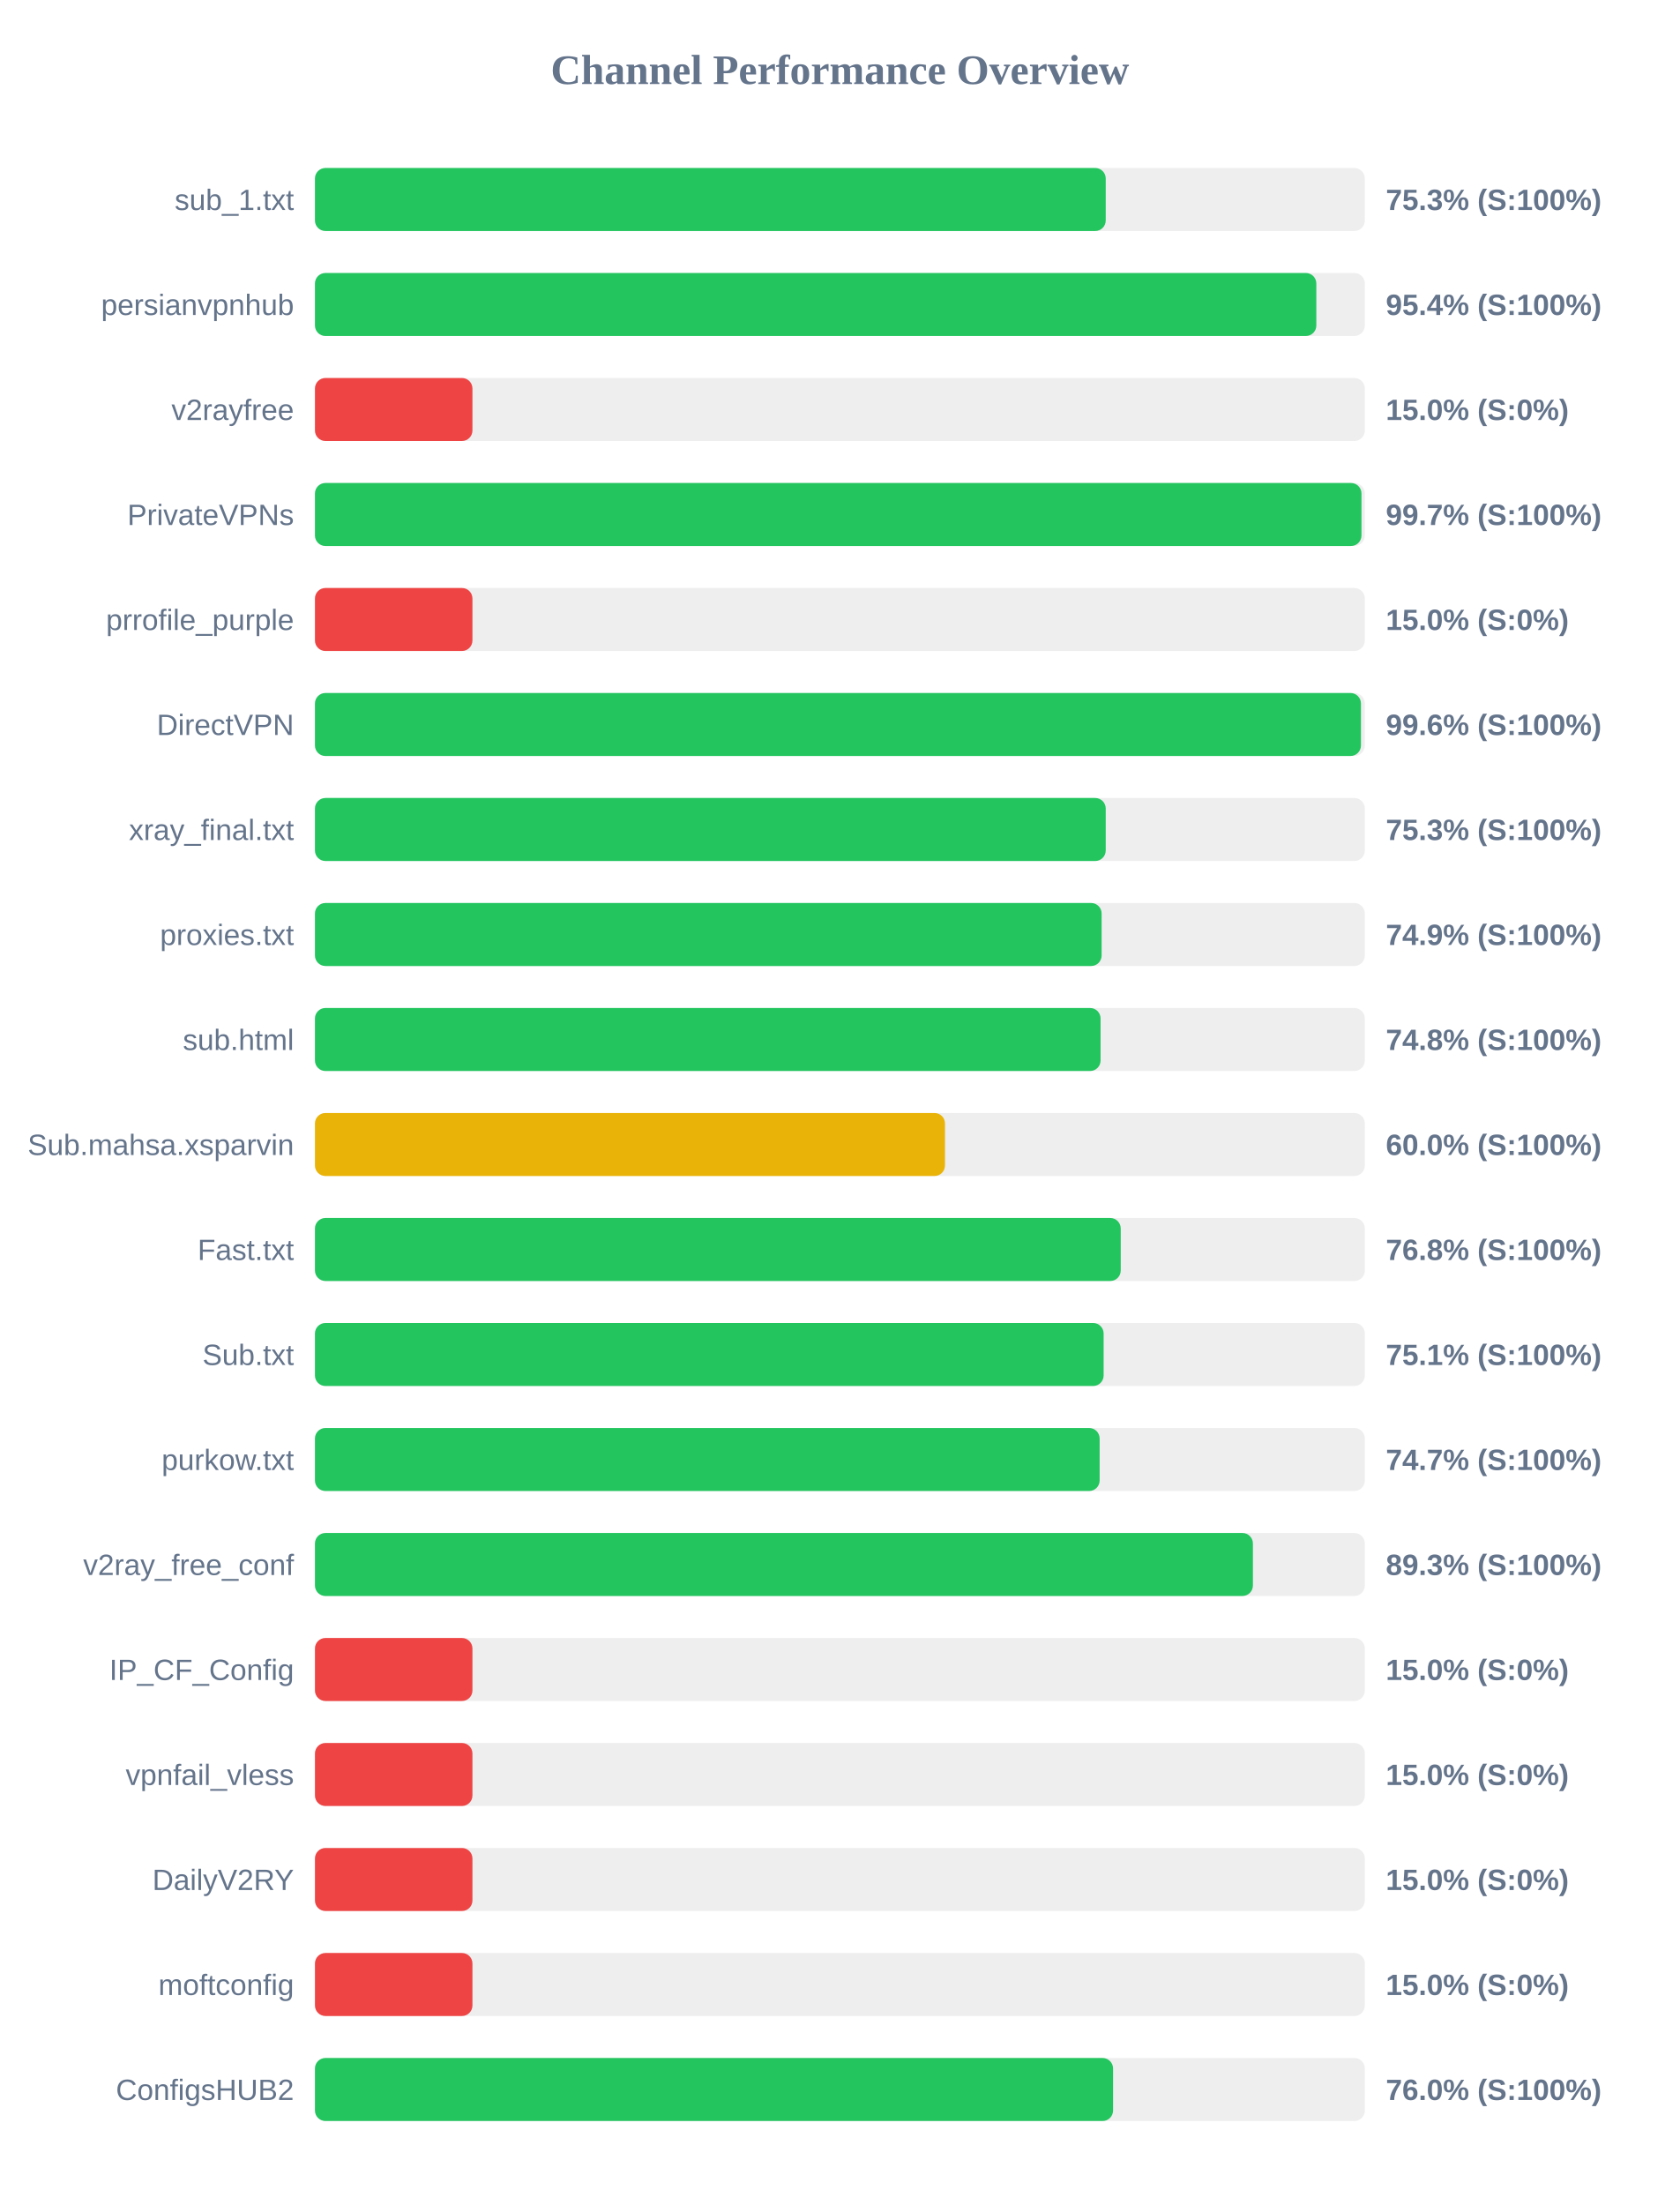
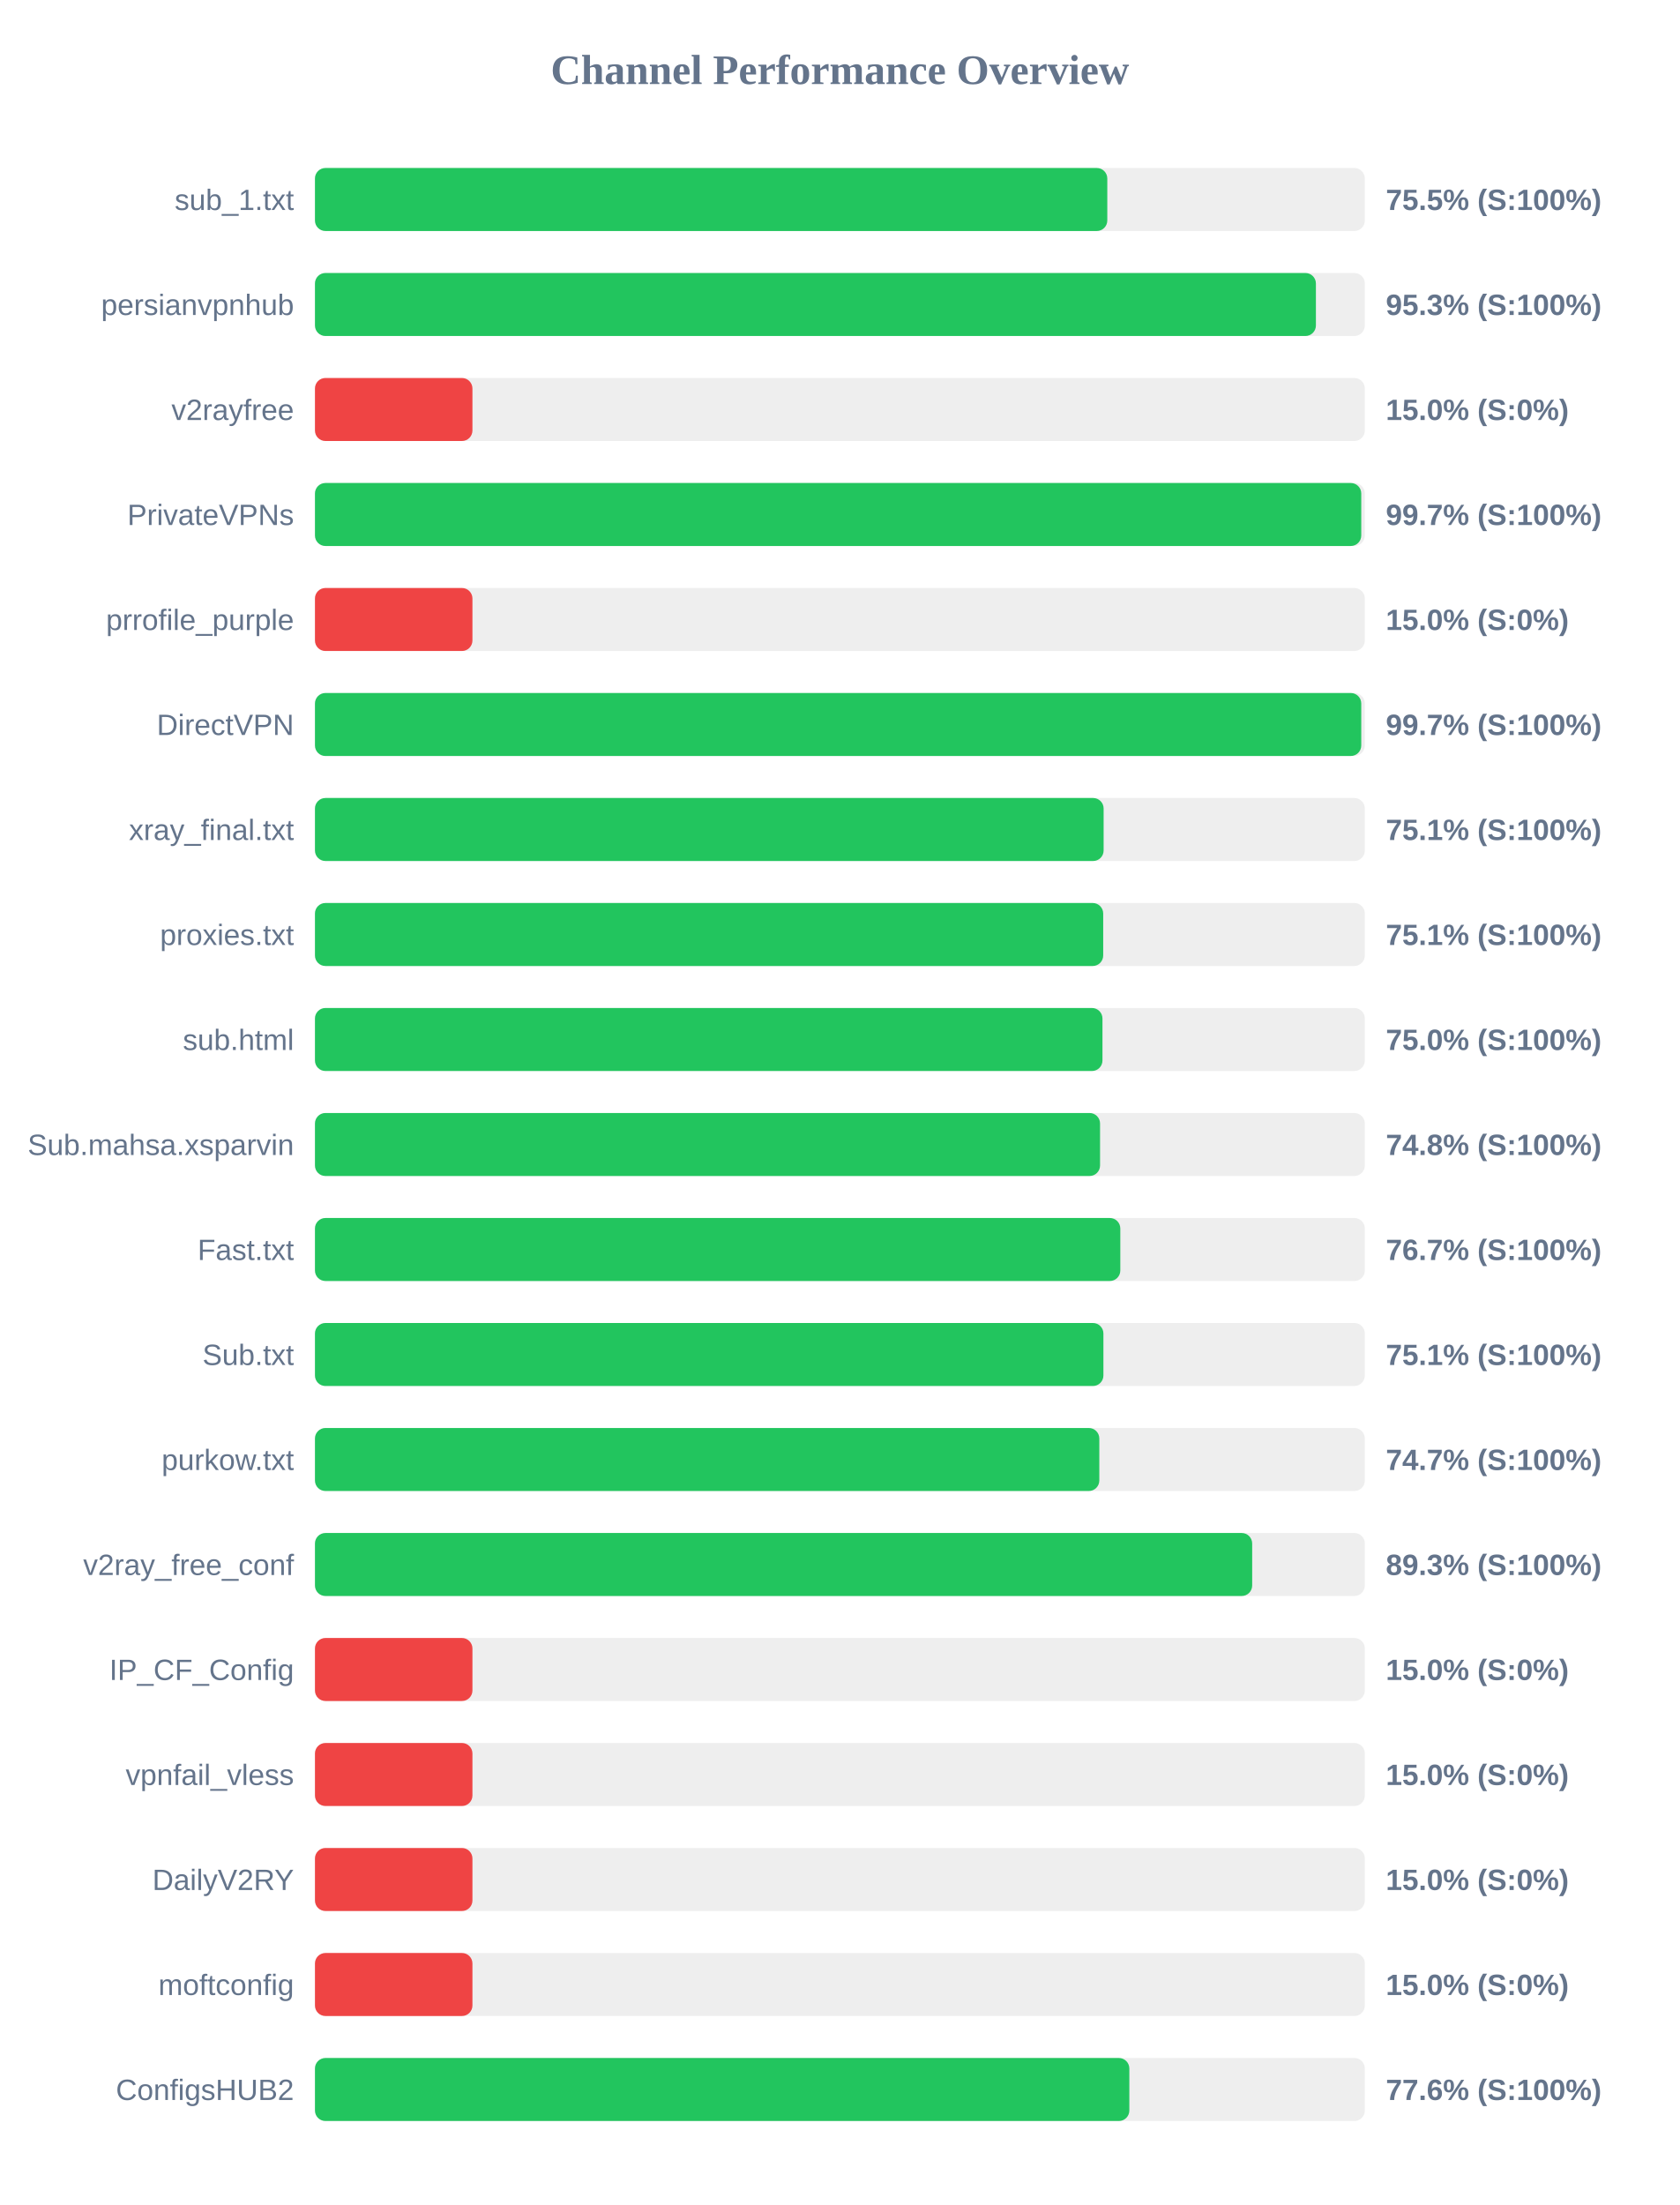
<svg xmlns="http://www.w3.org/2000/svg" width="800" height="1050" version="1.1">
  <style>
        .row { font: 14px Arial; fill: #64748b; }
        .score { font: bold 14px Arial; fill: #64748b; }
    </style>
  <text x="400" y="40" text-anchor="middle" font-size="20px" font-weight="bold" fill="#64748b">Channel Performance Overview</text>
  <rect x="150" y="80" width="500" height="30" fill="#eee" rx="5" />
-   <rect x="150" y="80" width="376.6" height="30" fill="#22c55e" rx="5" />
+   <rect x="150" y="80" width="377.35" height="30" fill="#22c55e" rx="5" />
  <text x="140" y="100" text-anchor="end" class="row">sub_1.txt</text>
-   <text x="660" y="100" text-anchor="start" class="score">75.3% (S:100%)</text>
+   <text x="660" y="100" text-anchor="start" class="score">75.5% (S:100%)</text>
  <rect x="150" y="130" width="500" height="30" fill="#eee" rx="5" />
-   <rect x="150" y="130" width="476.9" height="30" fill="#22c55e" rx="5" />
+   <rect x="150" y="130" width="476.7" height="30" fill="#22c55e" rx="5" />
  <text x="140" y="150" text-anchor="end" class="row">persianvpnhub</text>
-   <text x="660" y="150" text-anchor="start" class="score">95.4% (S:100%)</text>
+   <text x="660" y="150" text-anchor="start" class="score">95.3% (S:100%)</text>
  <rect x="150" y="180" width="500" height="30" fill="#eee" rx="5" />
  <rect x="150" y="180" width="75.0" height="30" fill="#ef4444" rx="5" />
  <text x="140" y="200" text-anchor="end" class="row">v2rayfree</text>
  <text x="660" y="200" text-anchor="start" class="score">15.0% (S:0%)</text>
  <rect x="150" y="230" width="500" height="30" fill="#eee" rx="5" />
-   <rect x="150" y="230" width="498.4" height="30" fill="#22c55e" rx="5" />
+   <rect x="150" y="230" width="498.3" height="30" fill="#22c55e" rx="5" />
  <text x="140" y="250" text-anchor="end" class="row">PrivateVPNs</text>
  <text x="660" y="250" text-anchor="start" class="score">99.7% (S:100%)</text>
  <rect x="150" y="280" width="500" height="30" fill="#eee" rx="5" />
  <rect x="150" y="280" width="75.0" height="30" fill="#ef4444" rx="5" />
  <text x="140" y="300" text-anchor="end" class="row">prrofile_purple</text>
  <text x="660" y="300" text-anchor="start" class="score">15.0% (S:0%)</text>
  <rect x="150" y="330" width="500" height="30" fill="#eee" rx="5" />
-   <rect x="150" y="330" width="498.15" height="30" fill="#22c55e" rx="5" />
+   <rect x="150" y="330" width="498.3" height="30" fill="#22c55e" rx="5" />
  <text x="140" y="350" text-anchor="end" class="row">DirectVPN</text>
-   <text x="660" y="350" text-anchor="start" class="score">99.6% (S:100%)</text>
+   <text x="660" y="350" text-anchor="start" class="score">99.7% (S:100%)</text>
  <rect x="150" y="380" width="500" height="30" fill="#eee" rx="5" />
-   <rect x="150" y="380" width="376.6" height="30" fill="#22c55e" rx="5" />
+   <rect x="150" y="380" width="375.6" height="30" fill="#22c55e" rx="5" />
  <text x="140" y="400" text-anchor="end" class="row">xray_final.txt</text>
-   <text x="660" y="400" text-anchor="start" class="score">75.3% (S:100%)</text>
+   <text x="660" y="400" text-anchor="start" class="score">75.1% (S:100%)</text>
  <rect x="150" y="430" width="500" height="30" fill="#eee" rx="5" />
-   <rect x="150" y="430" width="374.65" height="30" fill="#22c55e" rx="5" />
+   <rect x="150" y="430" width="375.4" height="30" fill="#22c55e" rx="5" />
  <text x="140" y="450" text-anchor="end" class="row">proxies.txt</text>
-   <text x="660" y="450" text-anchor="start" class="score">74.9% (S:100%)</text>
+   <text x="660" y="450" text-anchor="start" class="score">75.1% (S:100%)</text>
  <rect x="150" y="480" width="500" height="30" fill="#eee" rx="5" />
-   <rect x="150" y="480" width="374.15" height="30" fill="#22c55e" rx="5" />
+   <rect x="150" y="480" width="375.05" height="30" fill="#22c55e" rx="5" />
  <text x="140" y="500" text-anchor="end" class="row">sub.html</text>
-   <text x="660" y="500" text-anchor="start" class="score">74.8% (S:100%)</text>
+   <text x="660" y="500" text-anchor="start" class="score">75.0% (S:100%)</text>
  <rect x="150" y="530" width="500" height="30" fill="#eee" rx="5" />
-   <rect x="150" y="530" width="300.05" height="30" fill="#eab308" rx="5" />
+   <rect x="150" y="530" width="373.9" height="30" fill="#22c55e" rx="5" />
  <text x="140" y="550" text-anchor="end" class="row">Sub.mahsa.xsparvin</text>
-   <text x="660" y="550" text-anchor="start" class="score">60.0% (S:100%)</text>
+   <text x="660" y="550" text-anchor="start" class="score">74.8% (S:100%)</text>
  <rect x="150" y="580" width="500" height="30" fill="#eee" rx="5" />
-   <rect x="150" y="580" width="383.75" height="30" fill="#22c55e" rx="5" />
+   <rect x="150" y="580" width="383.55" height="30" fill="#22c55e" rx="5" />
  <text x="140" y="600" text-anchor="end" class="row">Fast.txt</text>
-   <text x="660" y="600" text-anchor="start" class="score">76.8% (S:100%)</text>
+   <text x="660" y="600" text-anchor="start" class="score">76.7% (S:100%)</text>
  <rect x="150" y="630" width="500" height="30" fill="#eee" rx="5" />
-   <rect x="150" y="630" width="375.6" height="30" fill="#22c55e" rx="5" />
+   <rect x="150" y="630" width="375.5" height="30" fill="#22c55e" rx="5" />
  <text x="140" y="650" text-anchor="end" class="row">Sub.txt</text>
  <text x="660" y="650" text-anchor="start" class="score">75.1% (S:100%)</text>
  <rect x="150" y="680" width="500" height="30" fill="#eee" rx="5" />
-   <rect x="150" y="680" width="373.7" height="30" fill="#22c55e" rx="5" />
+   <rect x="150" y="680" width="373.55" height="30" fill="#22c55e" rx="5" />
  <text x="140" y="700" text-anchor="end" class="row">purkow.txt</text>
  <text x="660" y="700" text-anchor="start" class="score">74.7% (S:100%)</text>
  <rect x="150" y="730" width="500" height="30" fill="#eee" rx="5" />
-   <rect x="150" y="730" width="446.7" height="30" fill="#22c55e" rx="5" />
+   <rect x="150" y="730" width="446.35" height="30" fill="#22c55e" rx="5" />
  <text x="140" y="750" text-anchor="end" class="row">v2ray_free_conf</text>
  <text x="660" y="750" text-anchor="start" class="score">89.3% (S:100%)</text>
  <rect x="150" y="780" width="500" height="30" fill="#eee" rx="5" />
  <rect x="150" y="780" width="75.0" height="30" fill="#ef4444" rx="5" />
  <text x="140" y="800" text-anchor="end" class="row">IP_CF_Config</text>
  <text x="660" y="800" text-anchor="start" class="score">15.0% (S:0%)</text>
  <rect x="150" y="830" width="500" height="30" fill="#eee" rx="5" />
  <rect x="150" y="830" width="75.0" height="30" fill="#ef4444" rx="5" />
  <text x="140" y="850" text-anchor="end" class="row">vpnfail_vless</text>
  <text x="660" y="850" text-anchor="start" class="score">15.0% (S:0%)</text>
  <rect x="150" y="880" width="500" height="30" fill="#eee" rx="5" />
  <rect x="150" y="880" width="75.0" height="30" fill="#ef4444" rx="5" />
  <text x="140" y="900" text-anchor="end" class="row">DailyV2RY</text>
  <text x="660" y="900" text-anchor="start" class="score">15.0% (S:0%)</text>
  <rect x="150" y="930" width="500" height="30" fill="#eee" rx="5" />
  <rect x="150" y="930" width="75.0" height="30" fill="#ef4444" rx="5" />
  <text x="140" y="950" text-anchor="end" class="row">moftconfig</text>
  <text x="660" y="950" text-anchor="start" class="score">15.0% (S:0%)</text>
  <rect x="150" y="980" width="500" height="30" fill="#eee" rx="5" />
-   <rect x="150" y="980" width="380.1" height="30" fill="#22c55e" rx="5" />
+   <rect x="150" y="980" width="387.85" height="30" fill="#22c55e" rx="5" />
  <text x="140" y="1000" text-anchor="end" class="row">ConfigsHUB2</text>
-   <text x="660" y="1000" text-anchor="start" class="score">76.0% (S:100%)</text>
+   <text x="660" y="1000" text-anchor="start" class="score">77.6% (S:100%)</text>
</svg>
